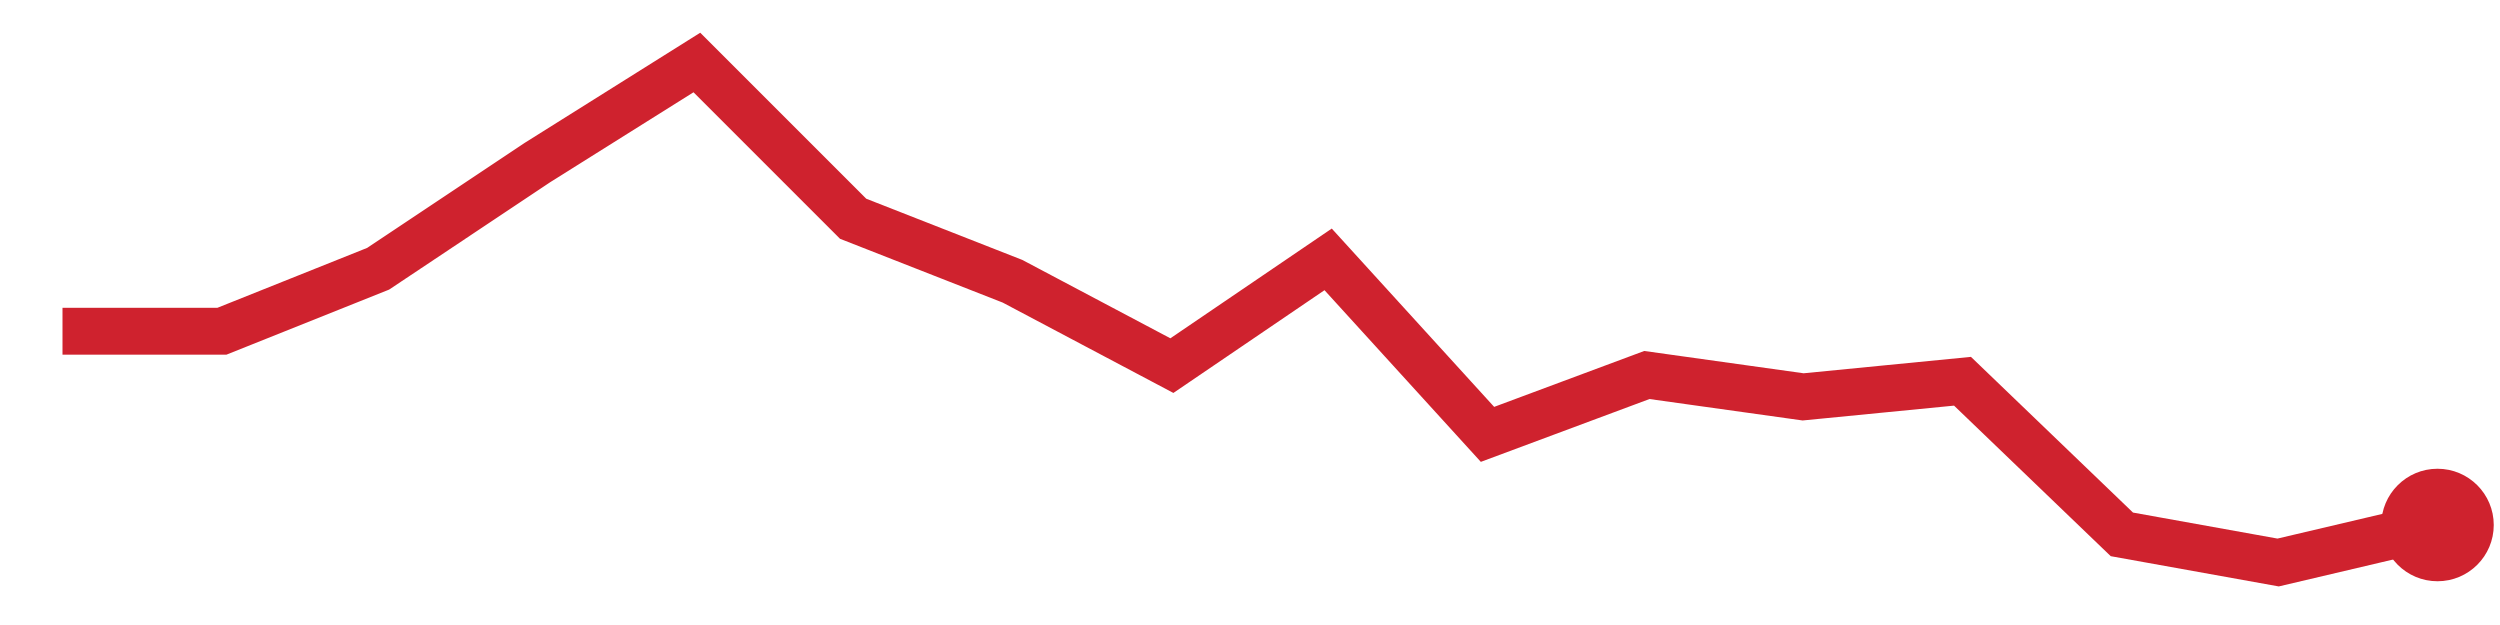
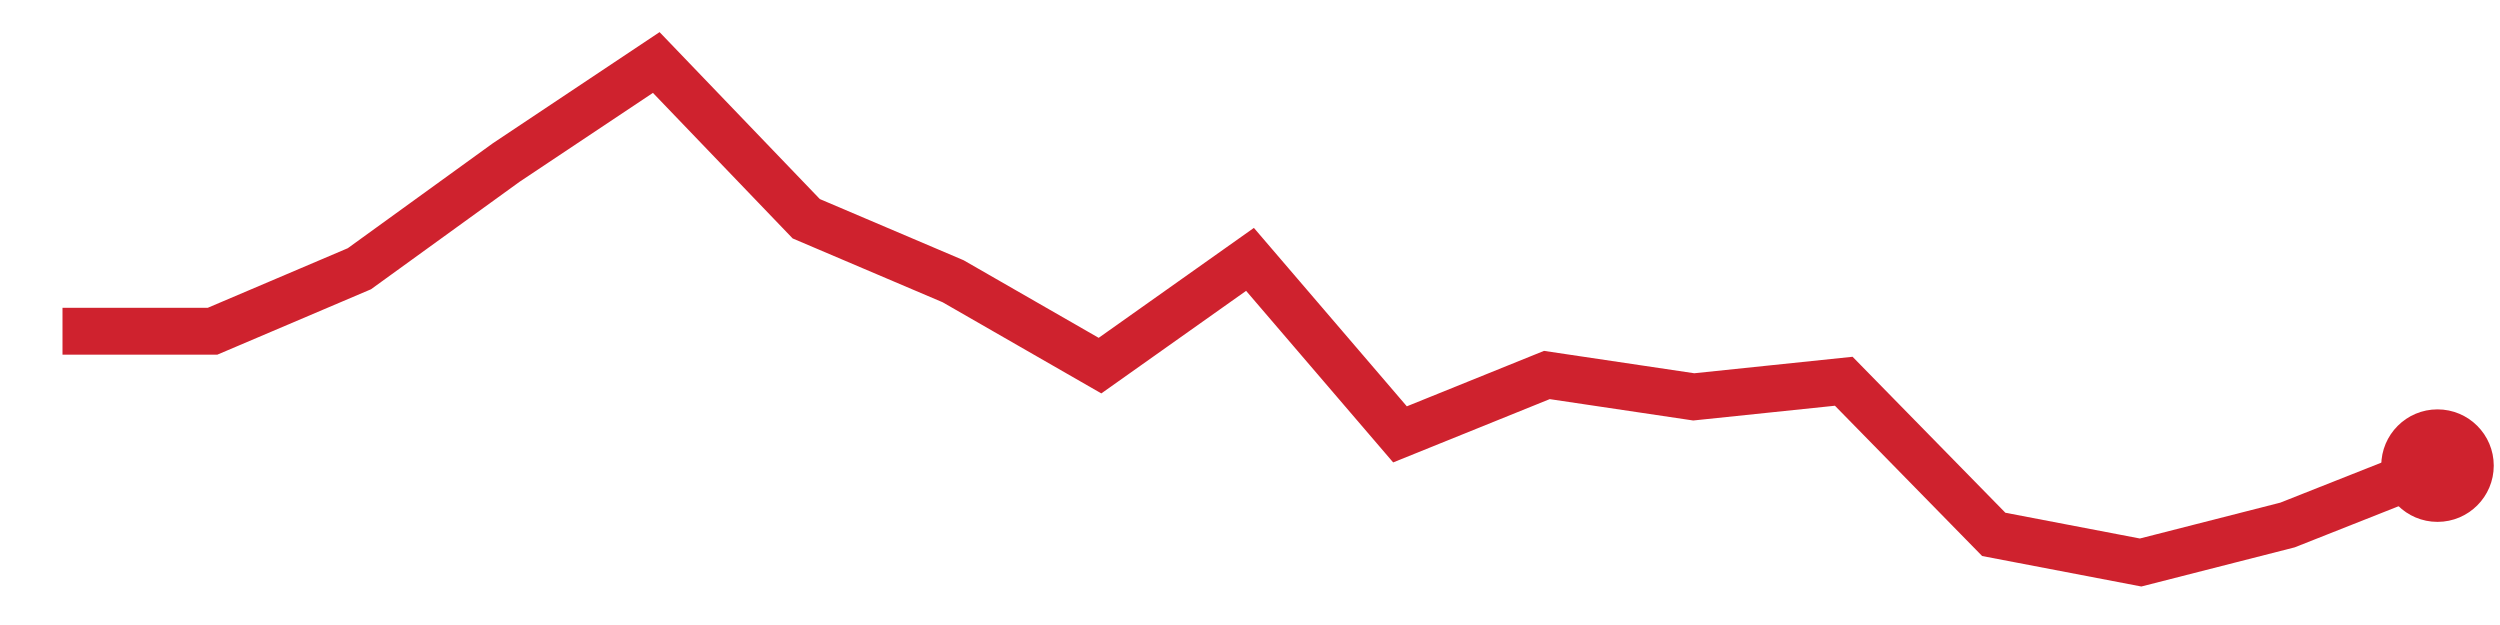
<svg xmlns="http://www.w3.org/2000/svg" viewBox="0 0 80 20" width="80" height="20" role="img" aria-label="trend">
-   <polyline points="2.0,10.6 7.1,10.6 12.1,8.6 17.2,5.2 22.3,2.0 27.3,7.0 32.4,9.0 37.5,11.7 42.5,8.3 47.6,13.9 52.7,12.0 57.7,12.7 62.8,12.2 67.9,17.1 72.9,18.0 78.0,16.8" fill="none" stroke="#cf222e" stroke-width="1.5" />
-   <circle cx="78.0" cy="16.8" r="1.8" fill="#cf222e" />
+   <polyline points="2.0,10.6 6.8,10.6 11.5,8.6 16.2,5.2 21.0,2.0 25.8,7.0 30.5,9.0 35.2,11.7 40.0,8.3 44.8,13.9 49.5,12.0 54.2,12.7 59.0,12.2 63.8,17.1 68.5,18.0 73.2,16.8 78.0,14.9" fill="none" stroke="#cf222e" stroke-width="1.5" />
+   <circle cx="78.0" cy="14.9" r="1.8" fill="#cf222e" />
</svg>
